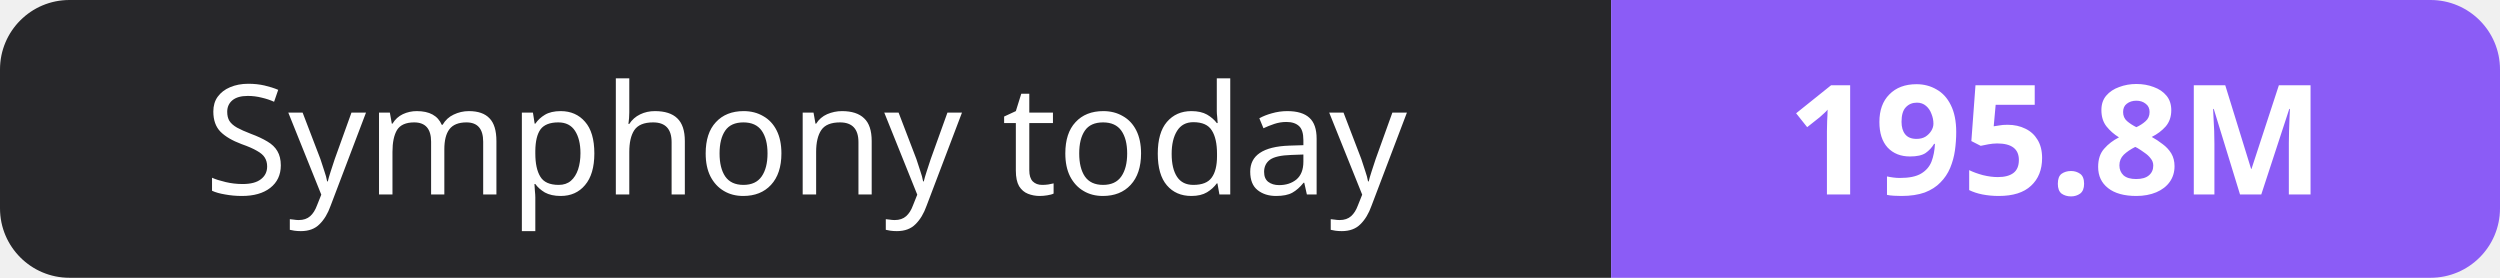
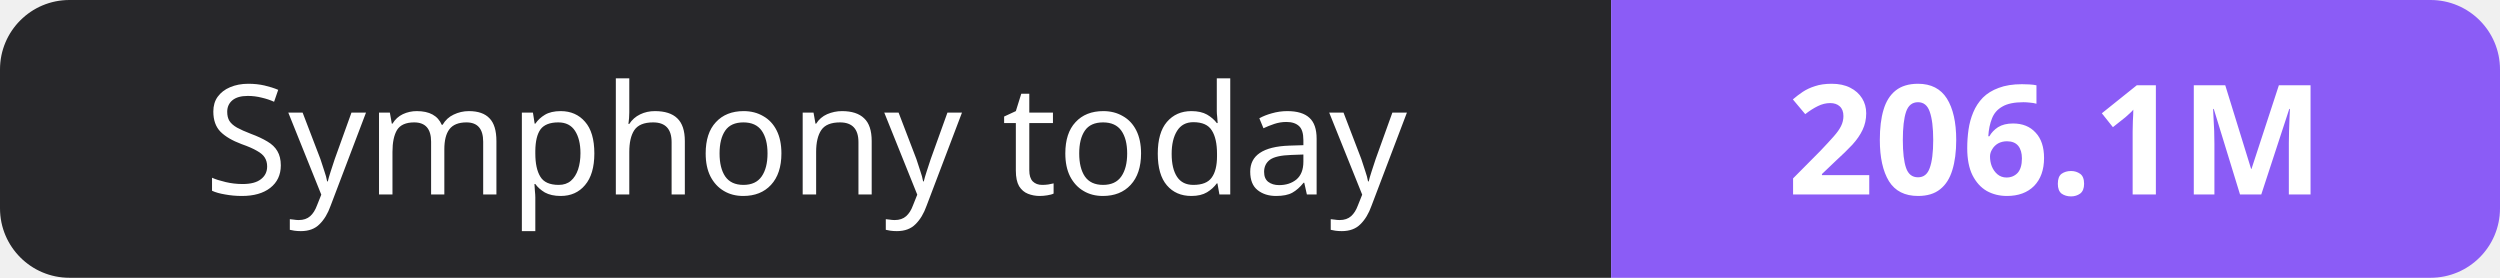
- <svg xmlns="http://www.w3.org/2000/svg" width="180" height="20" role="img" aria-label="Symphony today: 195.8M">
+ <svg xmlns="http://www.w3.org/2000/svg" width="180" height="20" role="img" aria-label="Symphony today: 206.1M">
  <clipPath id="r">
    <rect width="180" height="20" rx="5" fill="#fff" />
  </clipPath>
  <g clip-path="url(#r)">
    <rect width="116" height="20" fill="#27272a" />
    <rect x="116" width="64" height="20" fill="#8b5cf6" />
  </g>
  <g fill="#fff" text-anchor="middle" font-family="Verdana,Geneva,sans-serif" font-size="11">
    <text x="58.0" y="14">Symphony today</text>
-     <text x="148.0" y="14" font-weight="700">195.8M</text>
+     <text x="148.0" y="14" font-weight="700">206.1M</text>
  </g>
</svg>
